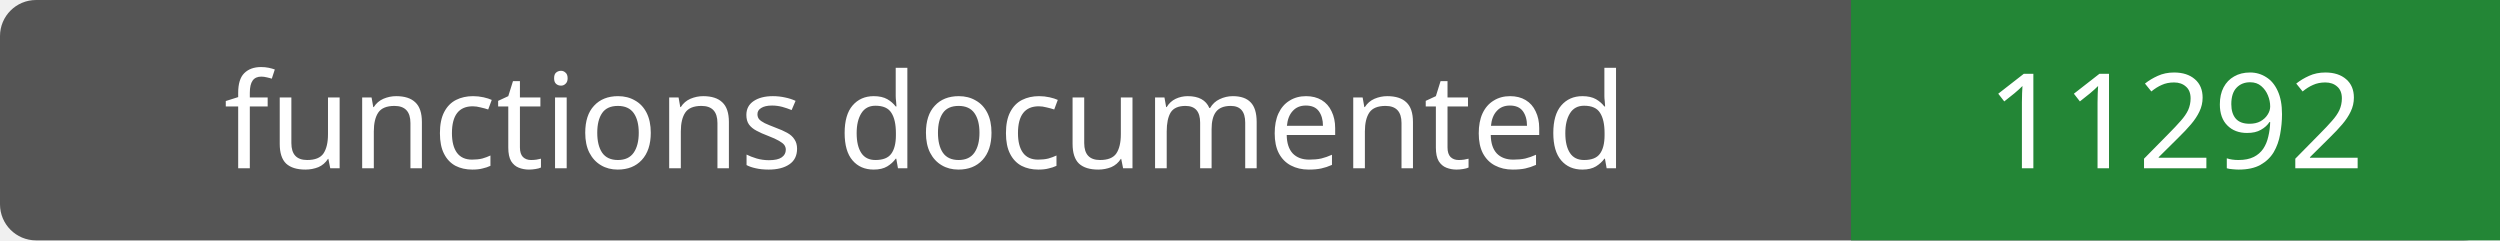
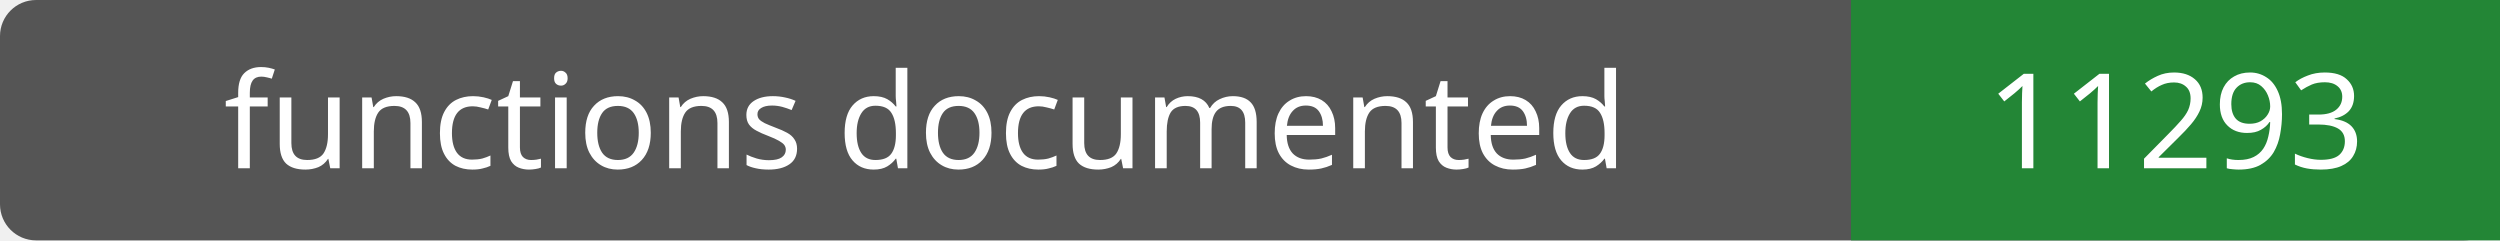
- <svg xmlns="http://www.w3.org/2000/svg" width="208" height="20" role="img" aria-label="functions documented: 11292">
+ <svg xmlns="http://www.w3.org/2000/svg" width="208" height="20" role="img" aria-label="functions documented: 11293">
  <rect width="208" height="20" rx="3" fill="#555" />
  <path fill="#238636" d="M154 0h54v20H154z" />
  <g fill="#fff" text-anchor="middle" font-family="Verdana,sans-serif" font-size="11">
    <text x="77.0" y="14">functions documented</text>
-     <text x="181.0" y="14">11292</text>
+     <text x="181.0" y="14">11293</text>
  </g>
</svg>
